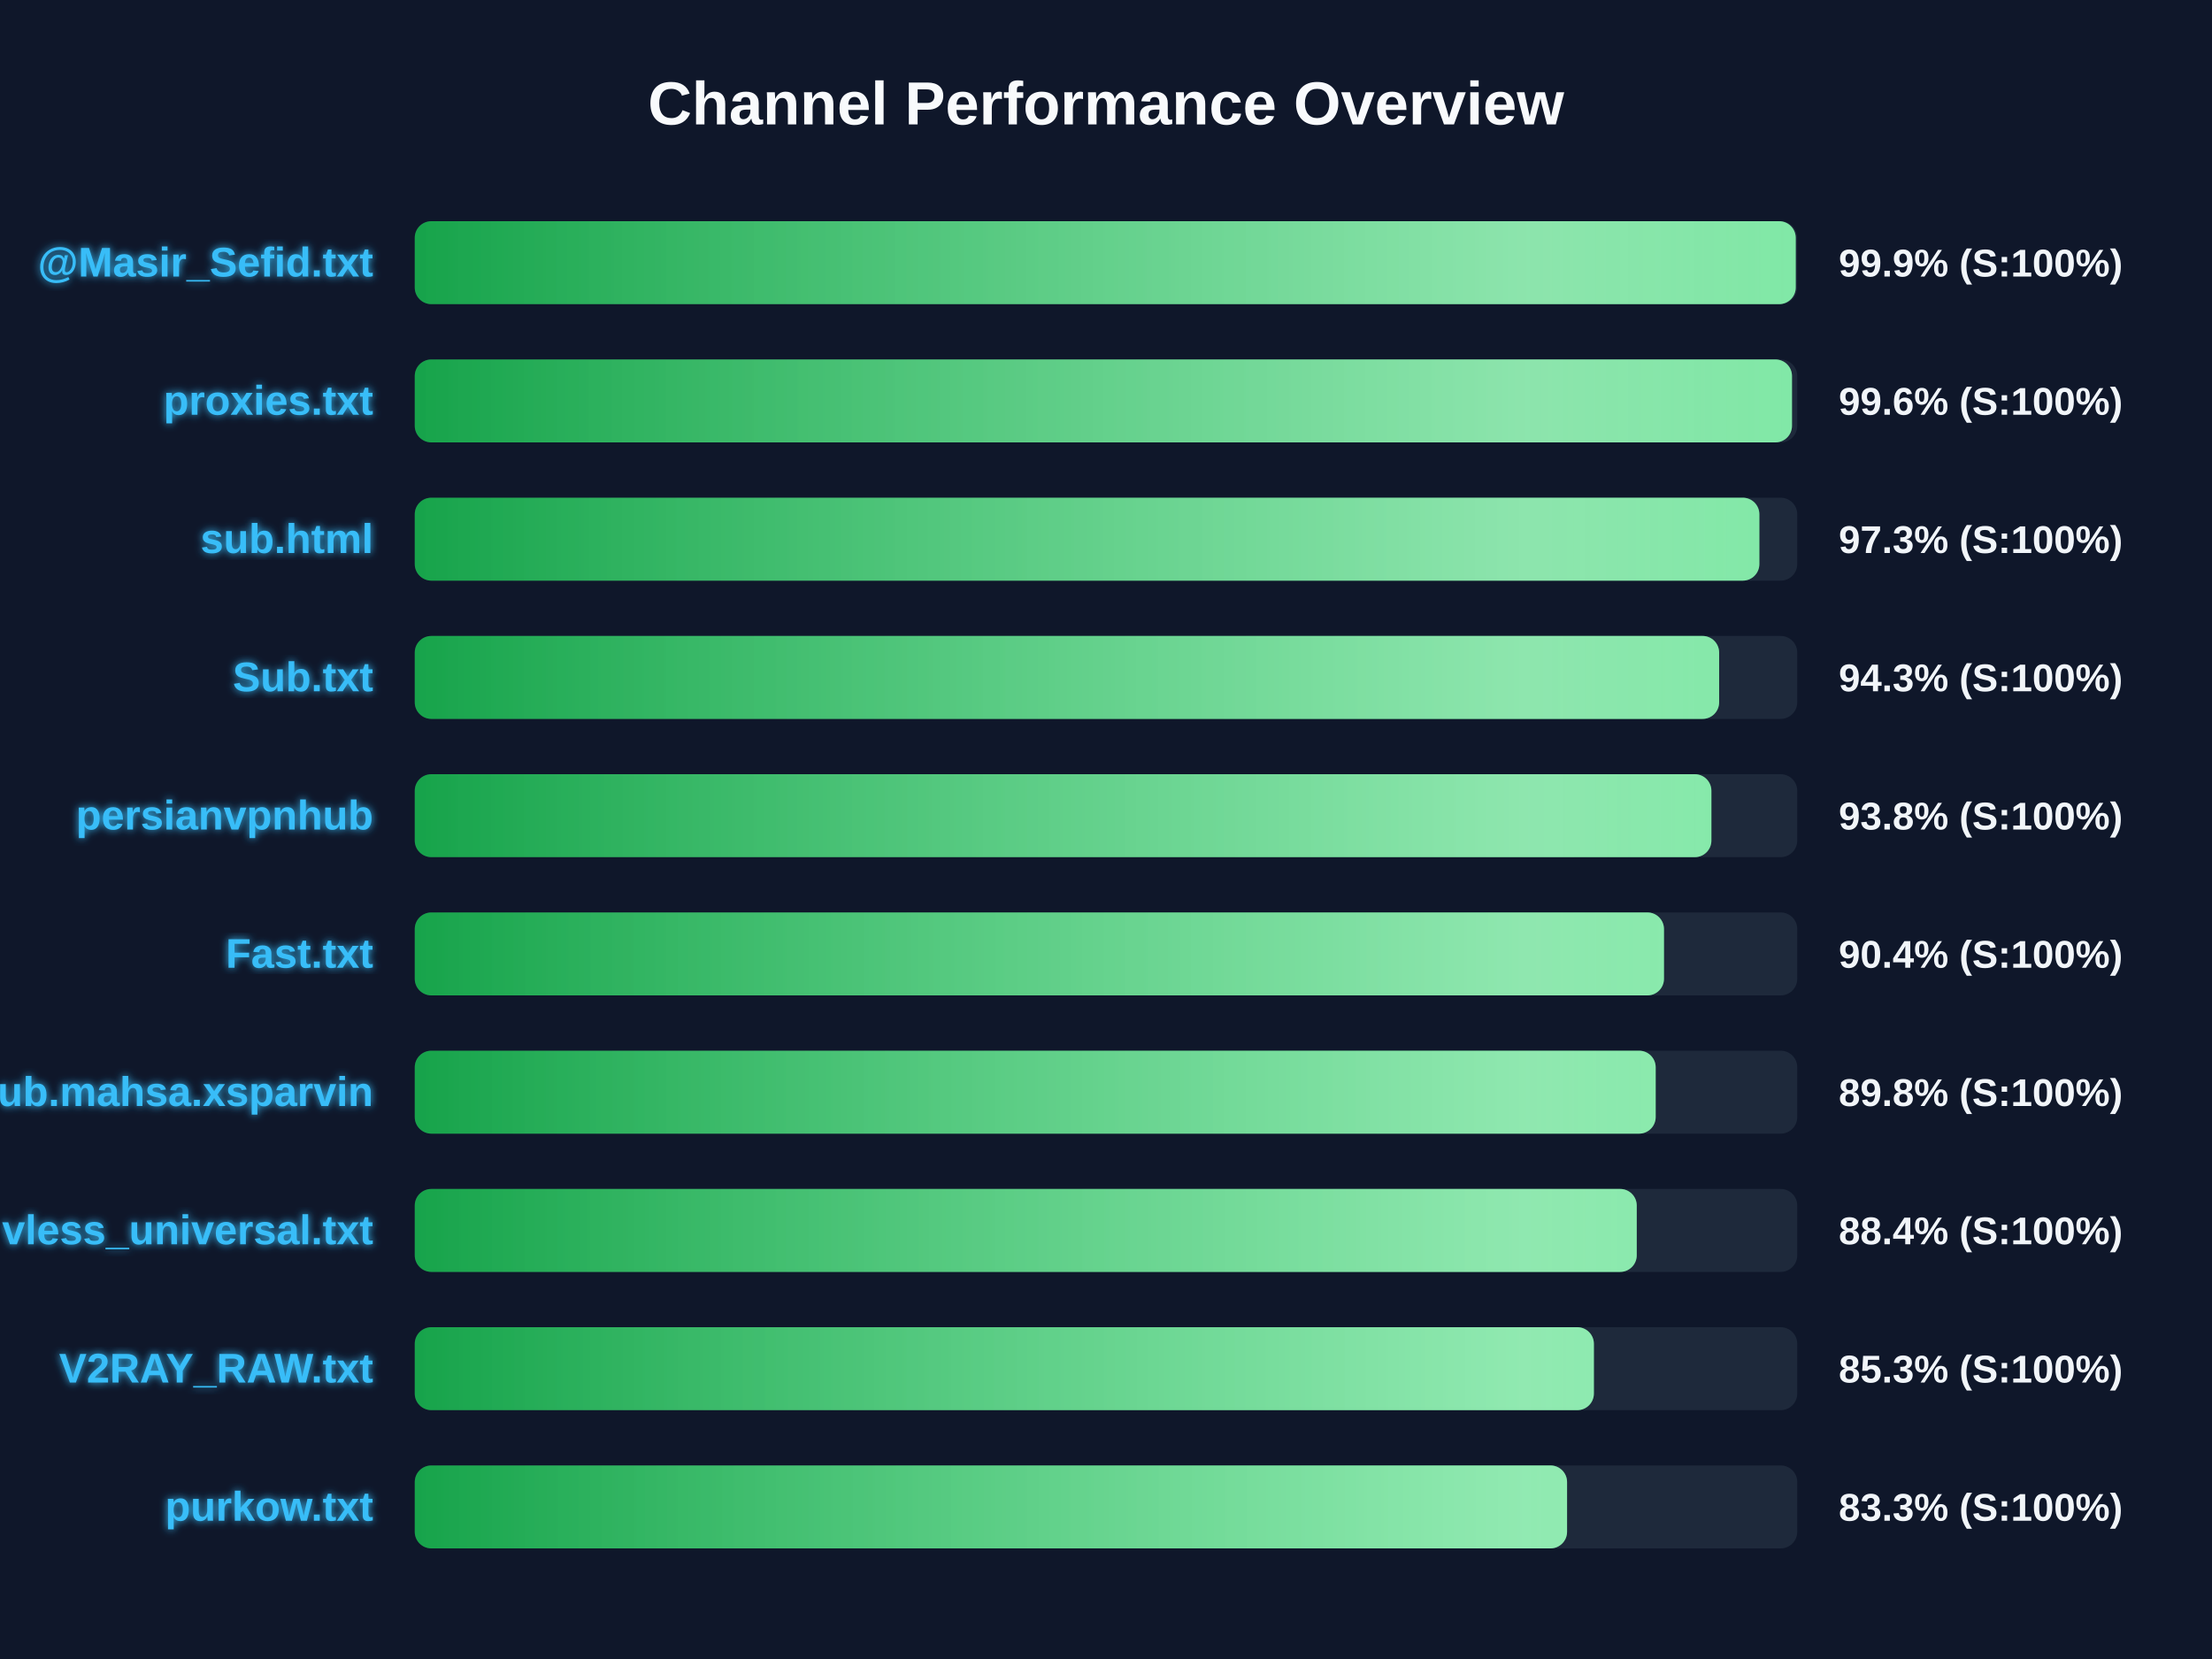
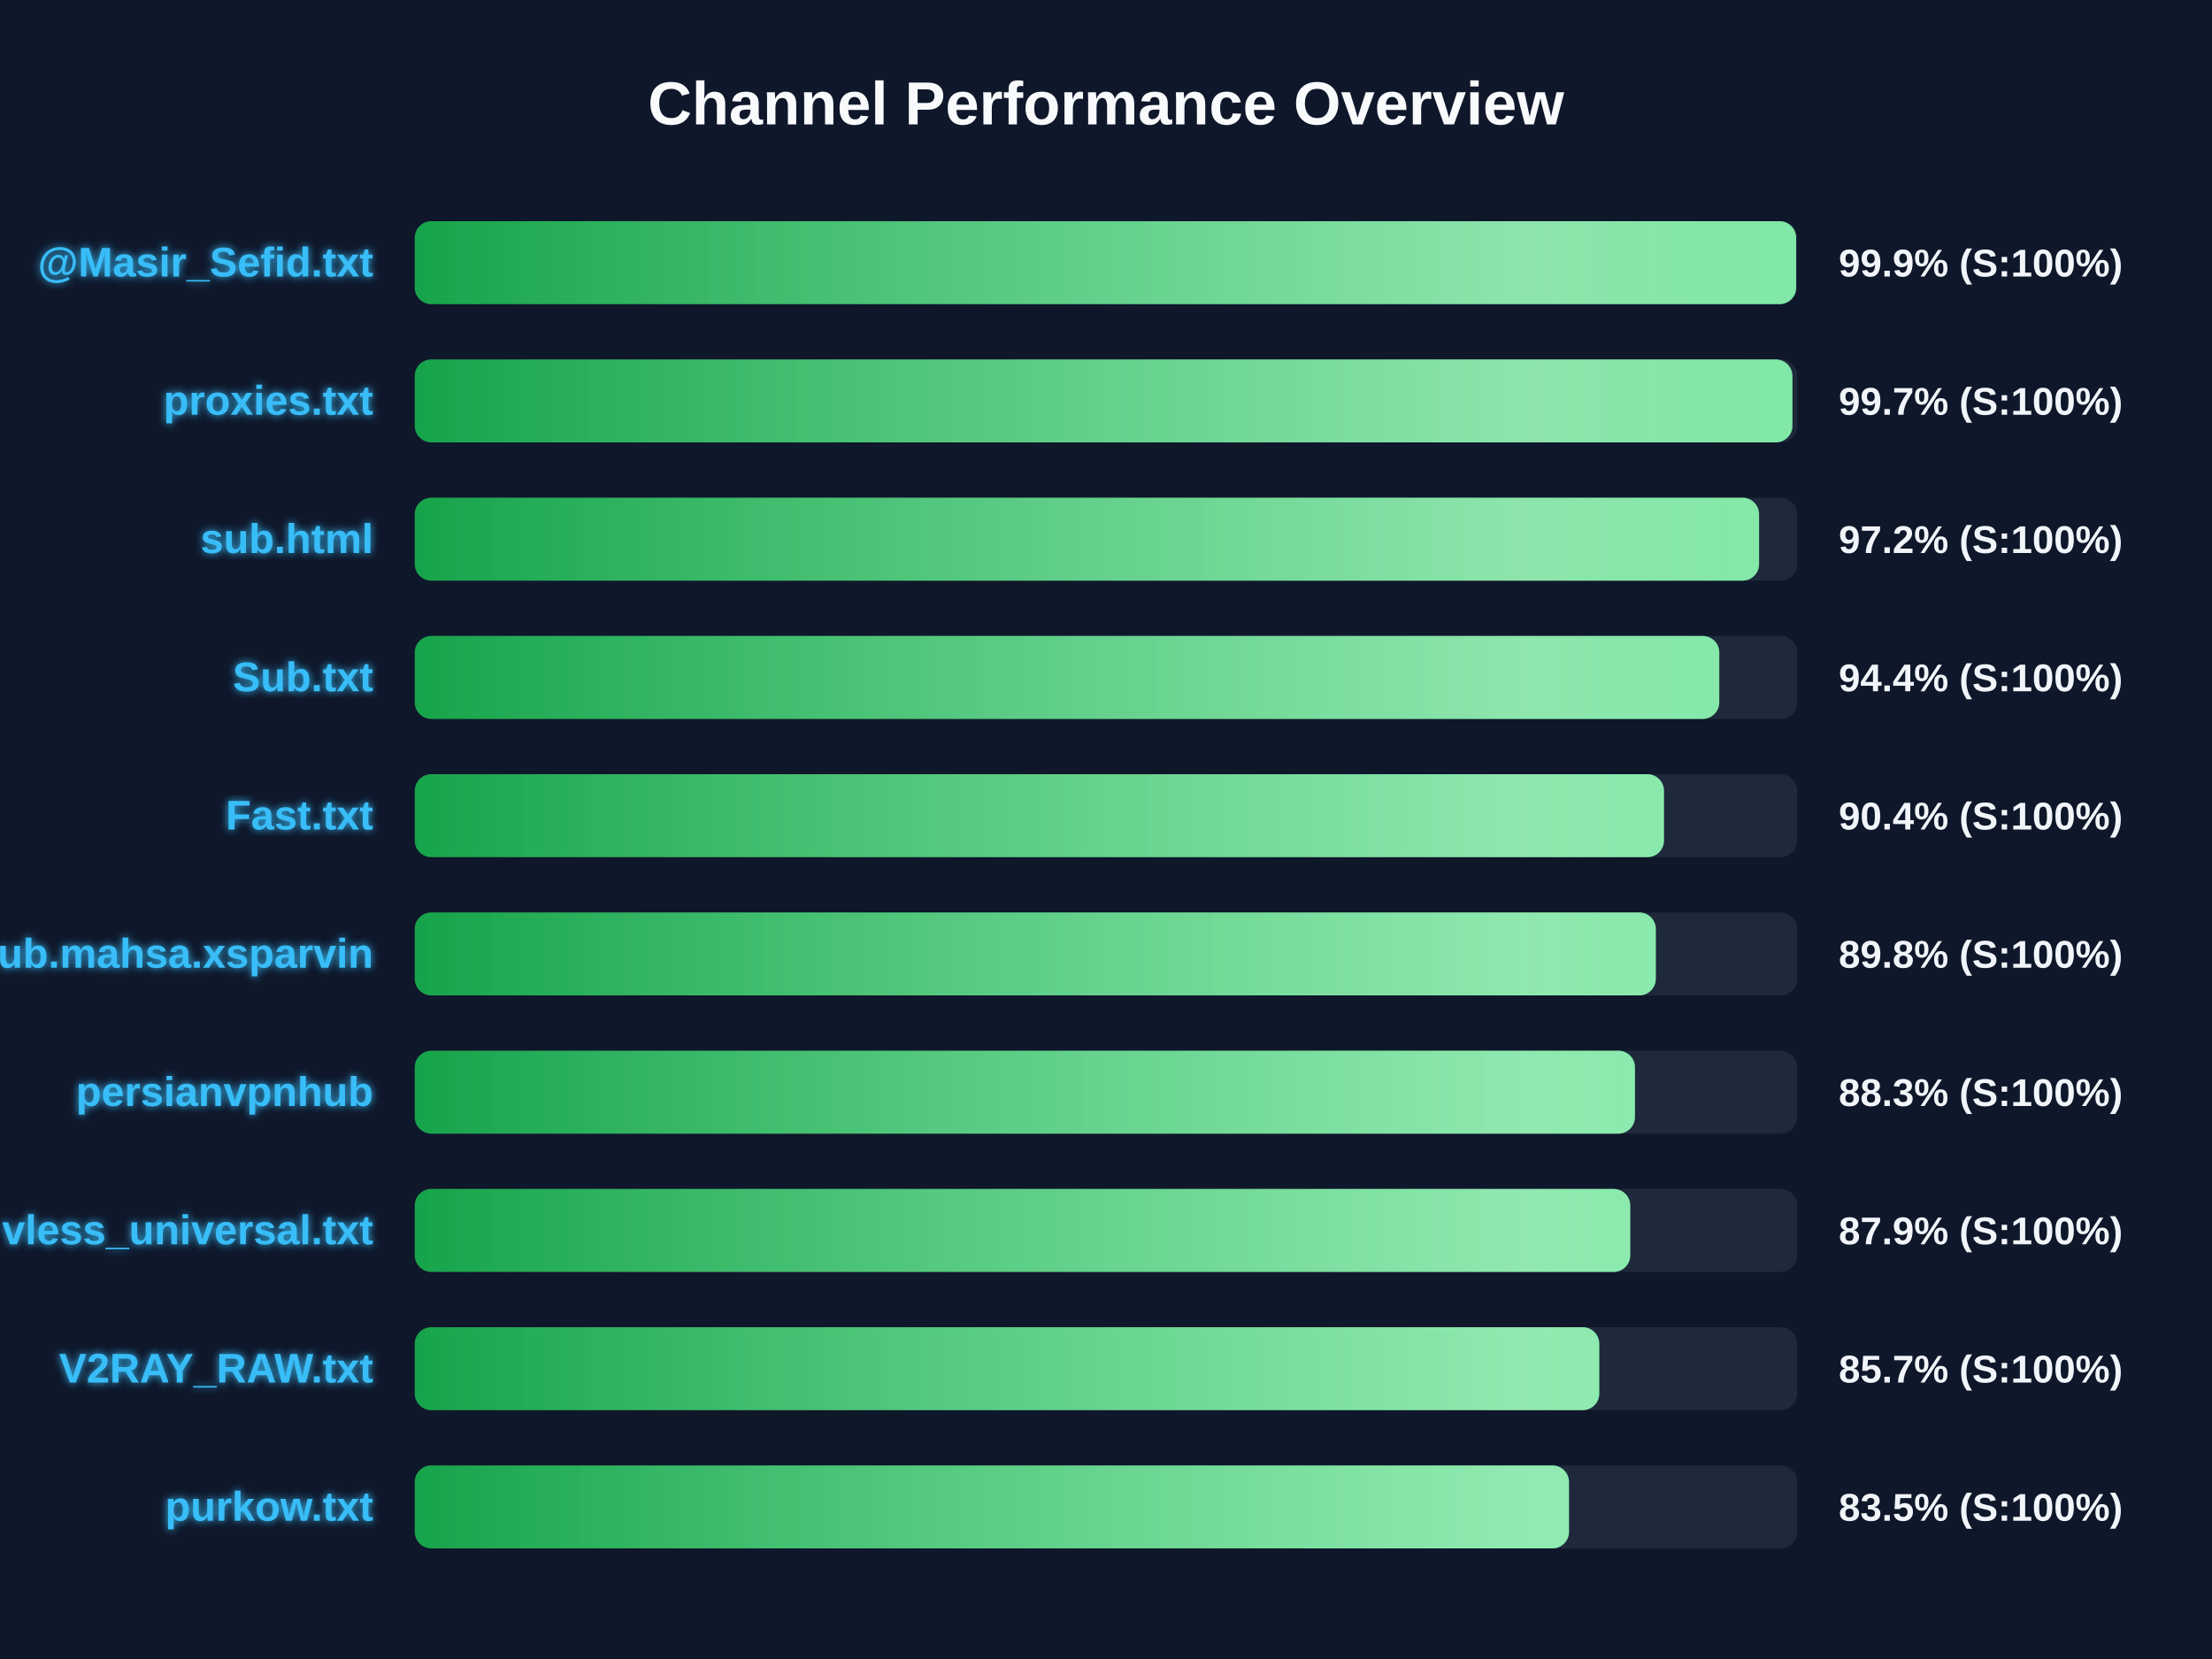
<svg xmlns="http://www.w3.org/2000/svg" width="800" height="600" version="1.1">
  <defs>
    <linearGradient id="grad-green" x1="0%" y1="0%" x2="100%" y2="0%">
      <stop offset="0%" stop-color="#16a34a" />
      <stop offset="100%" stop-color="#4ade80" />
    </linearGradient>
    <linearGradient id="grad-yellow" x1="0%" y1="0%" x2="100%" y2="0%">
      <stop offset="0%" stop-color="#ca8a04" />
      <stop offset="100%" stop-color="#fde047" />
    </linearGradient>
    <linearGradient id="grad-red" x1="0%" y1="0%" x2="100%" y2="0%">
      <stop offset="0%" stop-color="#dc2626" />
      <stop offset="100%" stop-color="#f87171" />
    </linearGradient>
    <linearGradient id="shimmer" x1="0%" y1="0%" x2="100%" y2="0%">
      <stop offset="0%" stop-color="rgba(255,255,255,0)" />
      <stop offset="50%" stop-color="rgba(255,255,255,0.4)" />
      <stop offset="100%" stop-color="rgba(255,255,255,0)" />
    </linearGradient>
    <filter id="glow" x="-20%" y="-20%" width="140%" height="140%">
      <feGaussianBlur stdDeviation="1.5" result="blur" />
      <feComposite in="SourceGraphic" in2="blur" operator="over" />
    </filter>
  </defs>
  <style>
        .bg-rect { fill: #0f172a; }
        .title { font: bold 22px 'Segoe UI', Arial, sans-serif; fill: #f8fafc; }
        .row { font: bold 15px 'Segoe UI', Arial, sans-serif; fill: #38bdf8; filter: url(#glow); }
        .score { font: bold 14px 'Segoe UI', Arial, sans-serif; fill: #f1f5f9; }
        @keyframes shimmer-anim {
            0% { transform: translateX(-100%); }
            100% { transform: translateX(200%); }
        }
        .shimmer-rect {
            animation: shimmer-anim 2.5s infinite linear;
        }
    </style>
  <rect width="100%" height="100%" class="bg-rect" />
  <text x="400" y="45" text-anchor="middle" class="title">Channel Performance Overview</text>
  <rect x="150" y="80" width="500" height="30" fill="#1e293b" rx="6" />
  <clipPath id="clip-0">
-     <rect x="150" y="80" width="499.45" height="30" rx="6" />
+     <rect x="150" y="80" width="499.6" height="30" rx="6" />
  </clipPath>
-   <rect x="150" y="80" width="499.45" height="30" fill="url(#grad-green)" rx="6" />
+   <rect x="150" y="80" width="499.6" height="30" fill="url(#grad-green)" rx="6" />
  <g clip-path="url(#clip-0)">
    <rect x="150" y="80" width="100%" height="30" fill="url(#shimmer)" class="shimmer-rect" />
  </g>
  <text x="135" y="100" text-anchor="end" class="row">@Masir_Sefid.txt</text>
  <text x="665" y="100" text-anchor="start" class="score">99.9% (S:100%)</text>
  <rect x="150" y="130" width="500" height="30" fill="#1e293b" rx="6" />
  <clipPath id="clip-1">
-     <rect x="150" y="130" width="498.1" height="30" rx="6" />
+     <rect x="150" y="130" width="498.25" height="30" rx="6" />
  </clipPath>
-   <rect x="150" y="130" width="498.1" height="30" fill="url(#grad-green)" rx="6" />
+   <rect x="150" y="130" width="498.25" height="30" fill="url(#grad-green)" rx="6" />
  <g clip-path="url(#clip-1)">
    <rect x="150" y="130" width="100%" height="30" fill="url(#shimmer)" class="shimmer-rect" />
  </g>
  <text x="135" y="150" text-anchor="end" class="row">proxies.txt</text>
-   <text x="665" y="150" text-anchor="start" class="score">99.6% (S:100%)</text>
+   <text x="665" y="150" text-anchor="start" class="score">99.7% (S:100%)</text>
  <rect x="150" y="180" width="500" height="30" fill="#1e293b" rx="6" />
  <clipPath id="clip-2">
-     <rect x="150" y="180" width="486.3" height="30" rx="6" />
+     <rect x="150" y="180" width="486.2" height="30" rx="6" />
  </clipPath>
-   <rect x="150" y="180" width="486.3" height="30" fill="url(#grad-green)" rx="6" />
+   <rect x="150" y="180" width="486.2" height="30" fill="url(#grad-green)" rx="6" />
  <g clip-path="url(#clip-2)">
    <rect x="150" y="180" width="100%" height="30" fill="url(#shimmer)" class="shimmer-rect" />
  </g>
  <text x="135" y="200" text-anchor="end" class="row">sub.html</text>
-   <text x="665" y="200" text-anchor="start" class="score">97.3% (S:100%)</text>
+   <text x="665" y="200" text-anchor="start" class="score">97.2% (S:100%)</text>
  <rect x="150" y="230" width="500" height="30" fill="#1e293b" rx="6" />
  <clipPath id="clip-3">
-     <rect x="150" y="230" width="471.75" height="30" rx="6" />
+     <rect x="150" y="230" width="471.8" height="30" rx="6" />
  </clipPath>
-   <rect x="150" y="230" width="471.75" height="30" fill="url(#grad-green)" rx="6" />
+   <rect x="150" y="230" width="471.8" height="30" fill="url(#grad-green)" rx="6" />
  <g clip-path="url(#clip-3)">
    <rect x="150" y="230" width="100%" height="30" fill="url(#shimmer)" class="shimmer-rect" />
  </g>
  <text x="135" y="250" text-anchor="end" class="row">Sub.txt</text>
-   <text x="665" y="250" text-anchor="start" class="score">94.3% (S:100%)</text>
+   <text x="665" y="250" text-anchor="start" class="score">94.4% (S:100%)</text>
  <rect x="150" y="280" width="500" height="30" fill="#1e293b" rx="6" />
  <clipPath id="clip-4">
-     <rect x="150" y="280" width="468.95" height="30" rx="6" />
+     <rect x="150" y="280" width="451.8" height="30" rx="6" />
  </clipPath>
-   <rect x="150" y="280" width="468.95" height="30" fill="url(#grad-green)" rx="6" />
+   <rect x="150" y="280" width="451.8" height="30" fill="url(#grad-green)" rx="6" />
  <g clip-path="url(#clip-4)">
    <rect x="150" y="280" width="100%" height="30" fill="url(#shimmer)" class="shimmer-rect" />
  </g>
-   <text x="135" y="300" text-anchor="end" class="row">persianvpnhub</text>
-   <text x="665" y="300" text-anchor="start" class="score">93.8% (S:100%)</text>
+   <text x="135" y="300" text-anchor="end" class="row">Fast.txt</text>
+   <text x="665" y="300" text-anchor="start" class="score">90.4% (S:100%)</text>
  <rect x="150" y="330" width="500" height="30" fill="#1e293b" rx="6" />
  <clipPath id="clip-5">
-     <rect x="150" y="330" width="451.8" height="30" rx="6" />
+     <rect x="150" y="330" width="448.85" height="30" rx="6" />
  </clipPath>
-   <rect x="150" y="330" width="451.8" height="30" fill="url(#grad-green)" rx="6" />
+   <rect x="150" y="330" width="448.85" height="30" fill="url(#grad-green)" rx="6" />
  <g clip-path="url(#clip-5)">
    <rect x="150" y="330" width="100%" height="30" fill="url(#shimmer)" class="shimmer-rect" />
  </g>
-   <text x="135" y="350" text-anchor="end" class="row">Fast.txt</text>
-   <text x="665" y="350" text-anchor="start" class="score">90.4% (S:100%)</text>
+   <text x="135" y="350" text-anchor="end" class="row">Sub.mahsa.xsparvin</text>
+   <text x="665" y="350" text-anchor="start" class="score">89.8% (S:100%)</text>
  <rect x="150" y="380" width="500" height="30" fill="#1e293b" rx="6" />
  <clipPath id="clip-6">
-     <rect x="150" y="380" width="448.8" height="30" rx="6" />
+     <rect x="150" y="380" width="441.3" height="30" rx="6" />
  </clipPath>
-   <rect x="150" y="380" width="448.8" height="30" fill="url(#grad-green)" rx="6" />
+   <rect x="150" y="380" width="441.3" height="30" fill="url(#grad-green)" rx="6" />
  <g clip-path="url(#clip-6)">
    <rect x="150" y="380" width="100%" height="30" fill="url(#shimmer)" class="shimmer-rect" />
  </g>
-   <text x="135" y="400" text-anchor="end" class="row">Sub.mahsa.xsparvin</text>
-   <text x="665" y="400" text-anchor="start" class="score">89.8% (S:100%)</text>
+   <text x="135" y="400" text-anchor="end" class="row">persianvpnhub</text>
+   <text x="665" y="400" text-anchor="start" class="score">88.3% (S:100%)</text>
  <rect x="150" y="430" width="500" height="30" fill="#1e293b" rx="6" />
  <clipPath id="clip-7">
-     <rect x="150" y="430" width="441.95" height="30" rx="6" />
+     <rect x="150" y="430" width="439.6" height="30" rx="6" />
  </clipPath>
-   <rect x="150" y="430" width="441.95" height="30" fill="url(#grad-green)" rx="6" />
+   <rect x="150" y="430" width="439.6" height="30" fill="url(#grad-green)" rx="6" />
  <g clip-path="url(#clip-7)">
    <rect x="150" y="430" width="100%" height="30" fill="url(#shimmer)" class="shimmer-rect" />
  </g>
  <text x="135" y="450" text-anchor="end" class="row">vless_universal.txt</text>
-   <text x="665" y="450" text-anchor="start" class="score">88.4% (S:100%)</text>
+   <text x="665" y="450" text-anchor="start" class="score">87.9% (S:100%)</text>
  <rect x="150" y="480" width="500" height="30" fill="#1e293b" rx="6" />
  <clipPath id="clip-8">
-     <rect x="150" y="480" width="426.45" height="30" rx="6" />
+     <rect x="150" y="480" width="428.4" height="30" rx="6" />
  </clipPath>
-   <rect x="150" y="480" width="426.45" height="30" fill="url(#grad-green)" rx="6" />
+   <rect x="150" y="480" width="428.4" height="30" fill="url(#grad-green)" rx="6" />
  <g clip-path="url(#clip-8)">
    <rect x="150" y="480" width="100%" height="30" fill="url(#shimmer)" class="shimmer-rect" />
  </g>
  <text x="135" y="500" text-anchor="end" class="row">V2RAY_RAW.txt</text>
-   <text x="665" y="500" text-anchor="start" class="score">85.3% (S:100%)</text>
+   <text x="665" y="500" text-anchor="start" class="score">85.7% (S:100%)</text>
  <rect x="150" y="530" width="500" height="30" fill="#1e293b" rx="6" />
  <clipPath id="clip-9">
-     <rect x="150" y="530" width="416.75" height="30" rx="6" />
+     <rect x="150" y="530" width="417.45" height="30" rx="6" />
  </clipPath>
-   <rect x="150" y="530" width="416.75" height="30" fill="url(#grad-green)" rx="6" />
+   <rect x="150" y="530" width="417.45" height="30" fill="url(#grad-green)" rx="6" />
  <g clip-path="url(#clip-9)">
    <rect x="150" y="530" width="100%" height="30" fill="url(#shimmer)" class="shimmer-rect" />
  </g>
  <text x="135" y="550" text-anchor="end" class="row">purkow.txt</text>
-   <text x="665" y="550" text-anchor="start" class="score">83.3% (S:100%)</text>
+   <text x="665" y="550" text-anchor="start" class="score">83.5% (S:100%)</text>
</svg>
